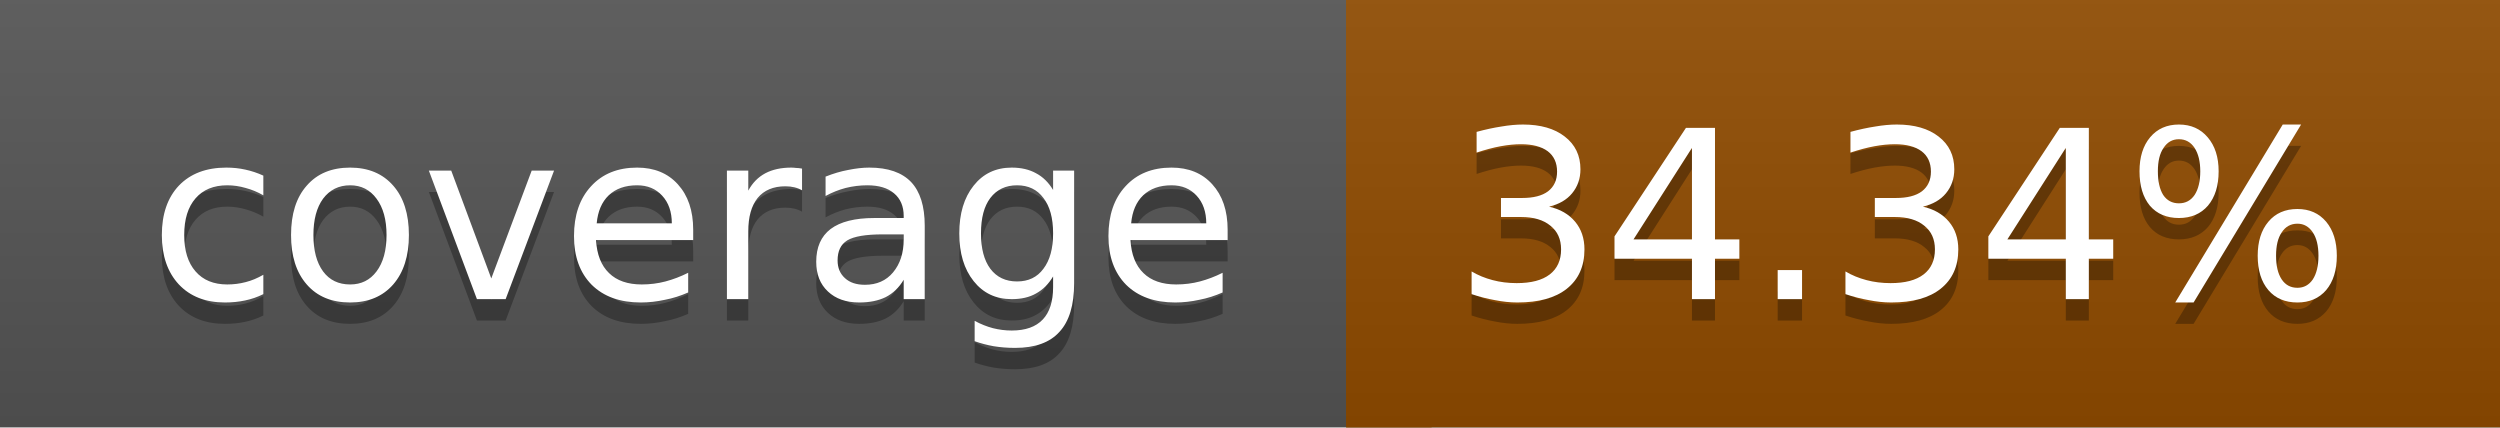
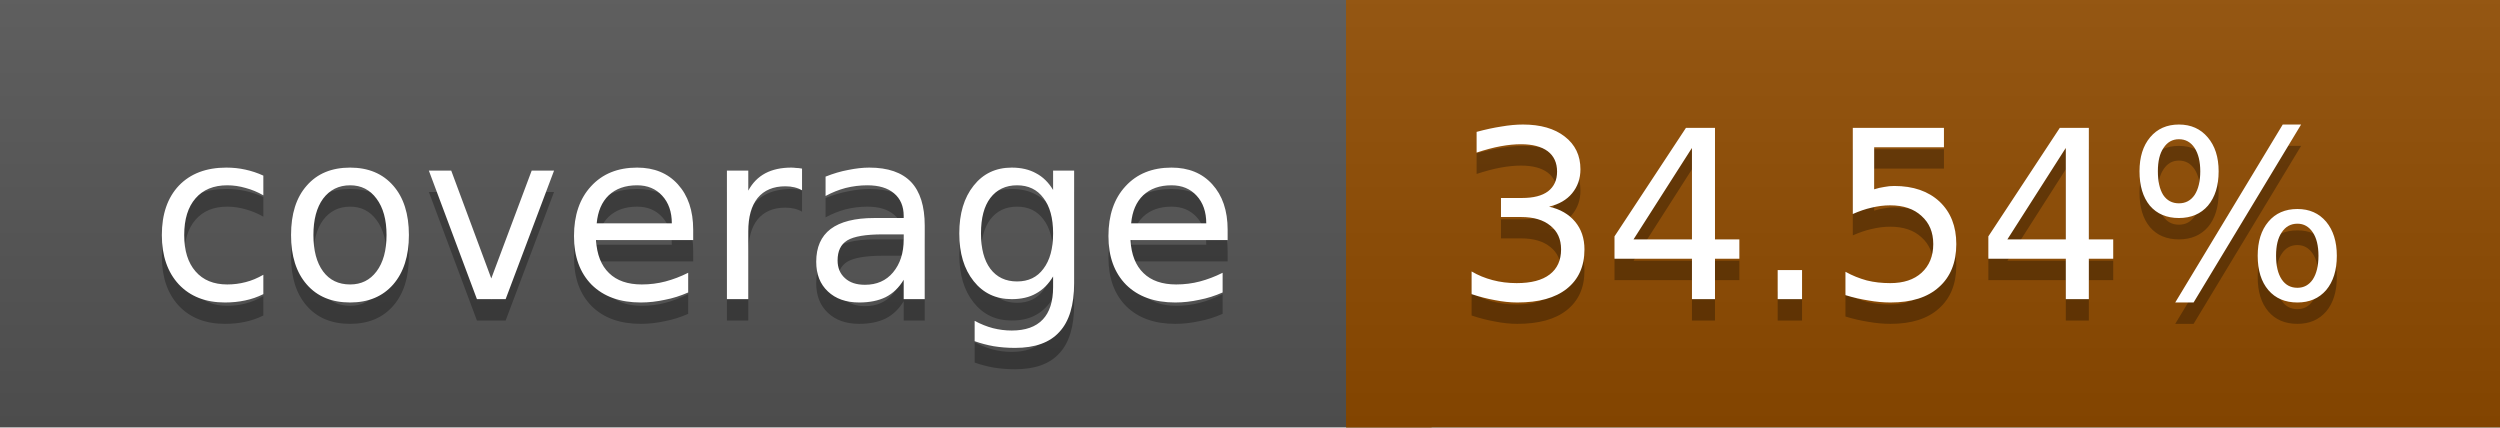
<svg xmlns="http://www.w3.org/2000/svg" width="117" height="20">
  <linearGradient id="a" x2="0" y2="100%">
    <stop offset="0" stop-color="#bbb" stop-opacity=".1" />
    <stop offset="1" stop-opacity=".1" />
  </linearGradient>
  <rect rx="0" width="117" height="20" fill="#555" />
  <rect rx="0" x="63" width="54" height="20" fill="#914c00" />
  <path fill="#914c00" d="M63 0h4v20h-4z" />
  <rect rx="0" width="117" height="20" fill="url(#a)" />
  <g fill="#fff" text-anchor="middle" font-family="DejaVu Sans,Verdana,Geneva,sans-serif" font-size="11">
    <text x="32.5" y="15" fill="#010101" fill-opacity=".3">coverage</text>
    <text x="32.5" y="14">coverage</text>
-     <text x="89" y="15" fill="#010101" fill-opacity=".3">34.34%</text>
-     <text x="89" y="14">34.34%</text>
+     <text x="89" y="15" fill="#010101" fill-opacity=".3">34.54%</text>
+     <text x="89" y="14">34.54%</text>
  </g>
</svg>
